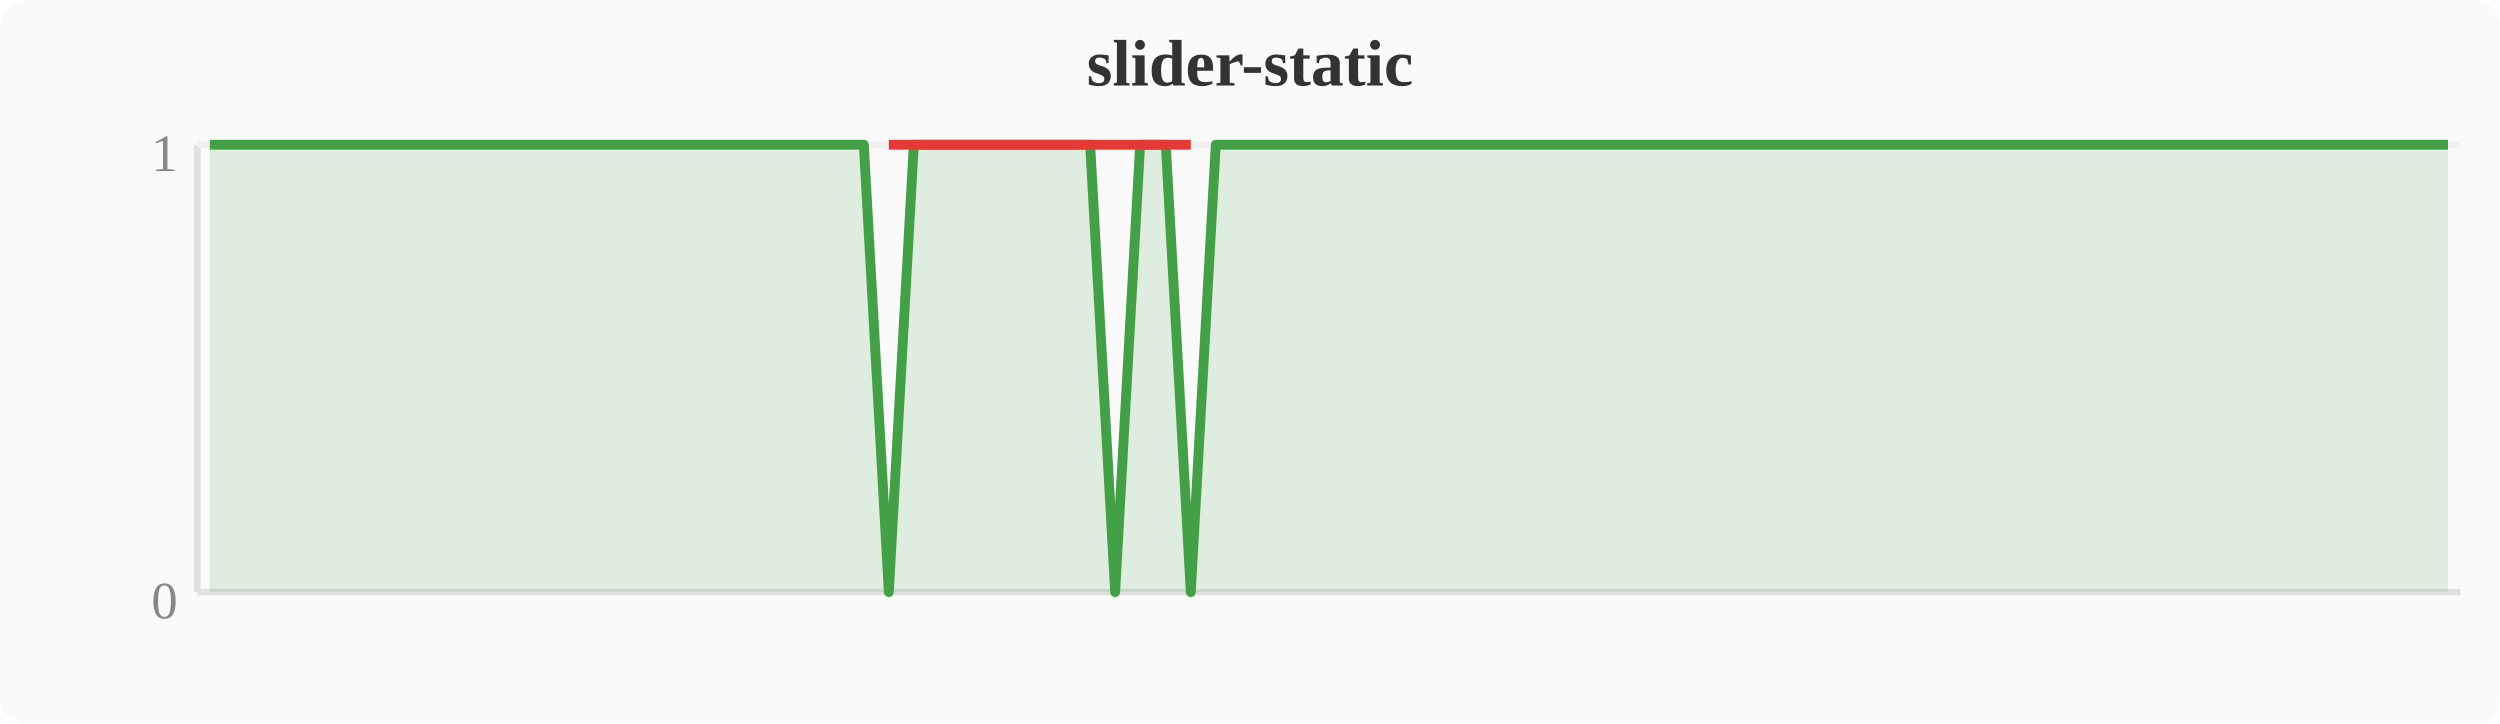
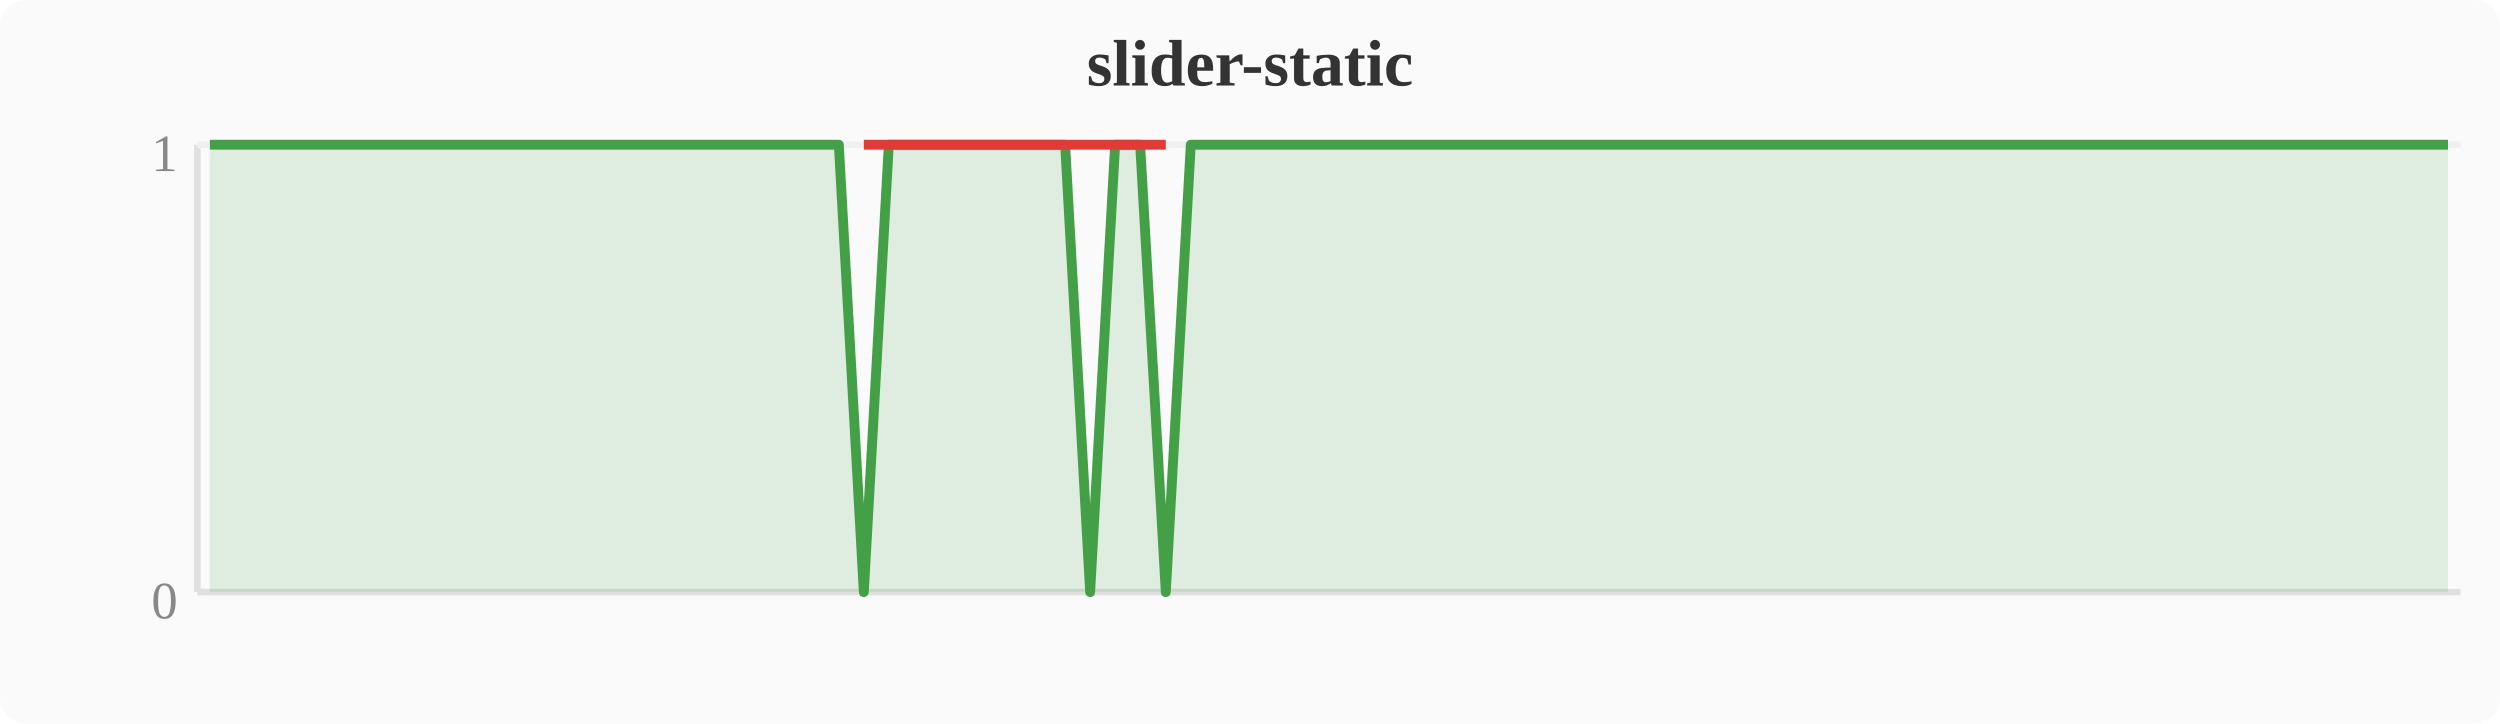
<svg xmlns="http://www.w3.org/2000/svg" width="380" height="110" viewBox="0 0 380 110">
  <rect width="380" height="110" fill="#fafafa" rx="4" />
  <text x="190" y="13" text-anchor="middle" font-size="10" font-weight="bold" fill="#333">slider-static</text>
  <line x1="30" y1="22" x2="30" y2="90" stroke="#e0e0e0" stroke-width="1" />
  <line x1="30" y1="90" x2="374" y2="90" stroke="#e0e0e0" stroke-width="1" />
  <line x1="30" y1="22" x2="374" y2="22" stroke="#f0f0f0" stroke-width="1" />
  <text x="27" y="94" text-anchor="end" font-size="8" fill="#888">0</text>
  <text x="27" y="26" text-anchor="end" font-size="8" fill="#888">1</text>
-   <polygon points="31.9,22.0 35.7,22.0 39.6,22.0 43.4,22.0 47.2,22.0 51.0,22.0 54.8,22.0 58.7,22.0 62.5,22.0 66.3,22.0 70.1,22.0 74.0,22.0 77.8,22.0 81.6,22.0 85.4,22.0 89.2,22.0 93.1,22.0 96.9,22.0 100.7,22.0 104.5,22.0 108.4,22.0 112.2,22.0 116.0,22.0 119.8,22.0 123.6,22.0 127.5,22.0 131.3,22.0 135.1,90.0 138.9,22.0 142.8,22.0 146.6,22.0 150.4,22.0 154.2,22.0 158.0,22.0 161.9,22.0 165.7,22.0 169.5,90.0 173.3,22.0 177.2,22.0 181.0,90.0 184.8,22.0 188.6,22.0 192.4,22.0 196.3,22.0 200.1,22.0 203.9,22.0 207.7,22.0 211.6,22.0 215.4,22.0 219.2,22.0 223.0,22.0 226.8,22.0 230.7,22.0 234.5,22.0 238.3,22.0 242.1,22.0 246.0,22.0 249.8,22.0 253.6,22.0 257.4,22.0 261.2,22.0 265.1,22.0 268.9,22.0 272.7,22.0 276.5,22.0 280.4,22.0 284.2,22.0 288.0,22.0 291.8,22.0 295.6,22.0 299.5,22.0 303.3,22.0 307.1,22.0 310.9,22.0 314.8,22.0 318.6,22.0 322.4,22.0 326.2,22.0 330.0,22.0 333.9,22.0 337.7,22.0 341.5,22.0 345.3,22.0 349.2,22.0 353.0,22.0 356.8,22.0 360.6,22.0 364.4,22.0 368.3,22.0 372.1,22.0 372.1,90 31.9,90" fill="#43a047" opacity="0.15" />
-   <polyline points="31.9,22.0 35.7,22.0 39.6,22.0 43.4,22.0 47.2,22.0 51.0,22.0 54.8,22.0 58.7,22.0 62.5,22.0 66.3,22.0 70.1,22.0 74.0,22.0 77.8,22.0 81.6,22.0 85.4,22.0 89.2,22.0 93.1,22.0 96.9,22.0 100.7,22.0 104.5,22.0 108.4,22.0 112.2,22.0 116.0,22.0 119.8,22.0 123.6,22.0 127.5,22.0 131.3,22.0 135.1,90.0 138.9,22.0 142.8,22.0 146.6,22.0 150.4,22.0 154.2,22.0 158.0,22.0 161.9,22.0 165.7,22.0 169.5,90.0 173.3,22.0 177.2,22.0 181.0,90.0 184.8,22.0 188.6,22.0 192.4,22.0 196.3,22.0 200.1,22.0 203.9,22.0 207.7,22.0 211.6,22.0 215.4,22.0 219.2,22.0 223.0,22.0 226.8,22.0 230.7,22.0 234.5,22.0 238.3,22.0 242.1,22.0 246.0,22.0 249.8,22.0 253.6,22.0 257.4,22.0 261.2,22.0 265.1,22.0 268.9,22.0 272.7,22.0 276.5,22.0 280.4,22.0 284.2,22.0 288.0,22.0 291.8,22.0 295.6,22.0 299.5,22.0 303.3,22.0 307.1,22.0 310.9,22.0 314.8,22.0 318.6,22.0 322.4,22.0 326.2,22.0 330.0,22.0 333.9,22.0 337.7,22.0 341.5,22.0 345.3,22.0 349.2,22.0 353.0,22.0 356.8,22.0 360.6,22.0 364.4,22.0 368.3,22.0 372.1,22.0" fill="none" stroke="#43a047" stroke-width="1.5" stroke-linejoin="round" />
-   <polyline points="135.1,22.0 169.5,22.0 181.0,22.0" fill="none" stroke="#e53935" stroke-width="1.5" stroke-linejoin="round" />
+   <polygon points="31.9,22.0 35.7,22.0 39.6,22.0 43.4,22.0 47.2,22.0 51.0,22.0 54.8,22.0 58.7,22.0 62.5,22.0 66.3,22.0 70.1,22.0 74.0,22.0 77.8,22.0 81.6,22.0 85.4,22.0 89.2,22.0 93.1,22.0 96.9,22.0 100.7,22.0 104.5,22.0 108.4,22.0 112.2,22.0 116.0,22.0 119.8,22.0 123.6,22.0 127.5,22.0 131.3,90.0 135.1,22.0 138.9,22.0 142.8,22.0 146.6,22.0 150.4,22.0 154.2,22.0 158.0,22.0 161.9,22.0 165.7,90.0 169.5,22.0 173.3,22.0 177.2,90.0 181.0,22.0 184.8,22.0 188.6,22.0 192.4,22.0 196.3,22.0 200.1,22.0 203.9,22.0 207.7,22.0 211.6,22.0 215.4,22.0 219.2,22.0 223.0,22.0 226.8,22.0 230.7,22.0 234.5,22.0 238.3,22.0 242.1,22.0 246.0,22.0 249.8,22.0 253.6,22.0 257.4,22.0 261.2,22.0 265.1,22.0 268.9,22.0 272.7,22.0 276.5,22.0 280.4,22.0 284.2,22.0 288.0,22.0 291.8,22.0 295.6,22.0 299.5,22.0 303.3,22.0 307.1,22.0 310.9,22.0 314.8,22.0 318.6,22.0 322.4,22.0 326.2,22.0 330.0,22.0 333.9,22.0 337.7,22.0 341.5,22.0 345.3,22.0 349.2,22.0 353.0,22.0 356.8,22.0 360.6,22.0 364.4,22.0 368.3,22.0 372.1,22.0 372.1,90 31.9,90" fill="#43a047" opacity="0.15" />
+   <polyline points="31.9,22.0 35.7,22.0 39.6,22.0 43.4,22.0 47.2,22.0 51.0,22.0 54.8,22.0 58.7,22.0 62.5,22.0 66.3,22.0 70.1,22.0 74.0,22.0 77.8,22.0 81.6,22.0 85.4,22.0 89.2,22.0 93.1,22.0 96.9,22.0 100.7,22.0 104.5,22.0 108.4,22.0 112.2,22.0 116.0,22.0 119.8,22.0 123.6,22.0 127.5,22.0 131.3,90.0 135.1,22.0 138.9,22.0 142.8,22.0 146.6,22.0 150.4,22.0 154.2,22.0 158.0,22.0 161.9,22.0 165.7,90.0 169.5,22.0 173.3,22.0 177.2,90.0 181.0,22.0 184.8,22.0 188.6,22.0 192.4,22.0 196.3,22.0 200.1,22.0 203.9,22.0 207.7,22.0 211.6,22.0 215.4,22.0 219.2,22.0 223.0,22.0 226.8,22.0 230.7,22.0 234.5,22.0 238.3,22.0 242.1,22.0 246.0,22.0 249.8,22.0 253.6,22.0 257.4,22.0 261.2,22.0 265.1,22.0 268.9,22.0 272.7,22.0 276.5,22.0 280.4,22.0 284.2,22.0 288.0,22.0 291.8,22.0 295.6,22.0 299.5,22.0 303.3,22.0 307.1,22.0 310.9,22.0 314.8,22.0 318.6,22.0 322.4,22.0 326.2,22.0 330.0,22.0 333.9,22.0 337.7,22.0 341.5,22.0 345.3,22.0 349.2,22.0 353.0,22.0 356.8,22.0 360.6,22.0 364.4,22.0 368.3,22.0 372.1,22.0" fill="none" stroke="#43a047" stroke-width="1.5" stroke-linejoin="round" />
+   <polyline points="131.3,22.0 165.7,22.0 177.2,22.0" fill="none" stroke="#e53935" stroke-width="1.5" stroke-linejoin="round" />
</svg>
